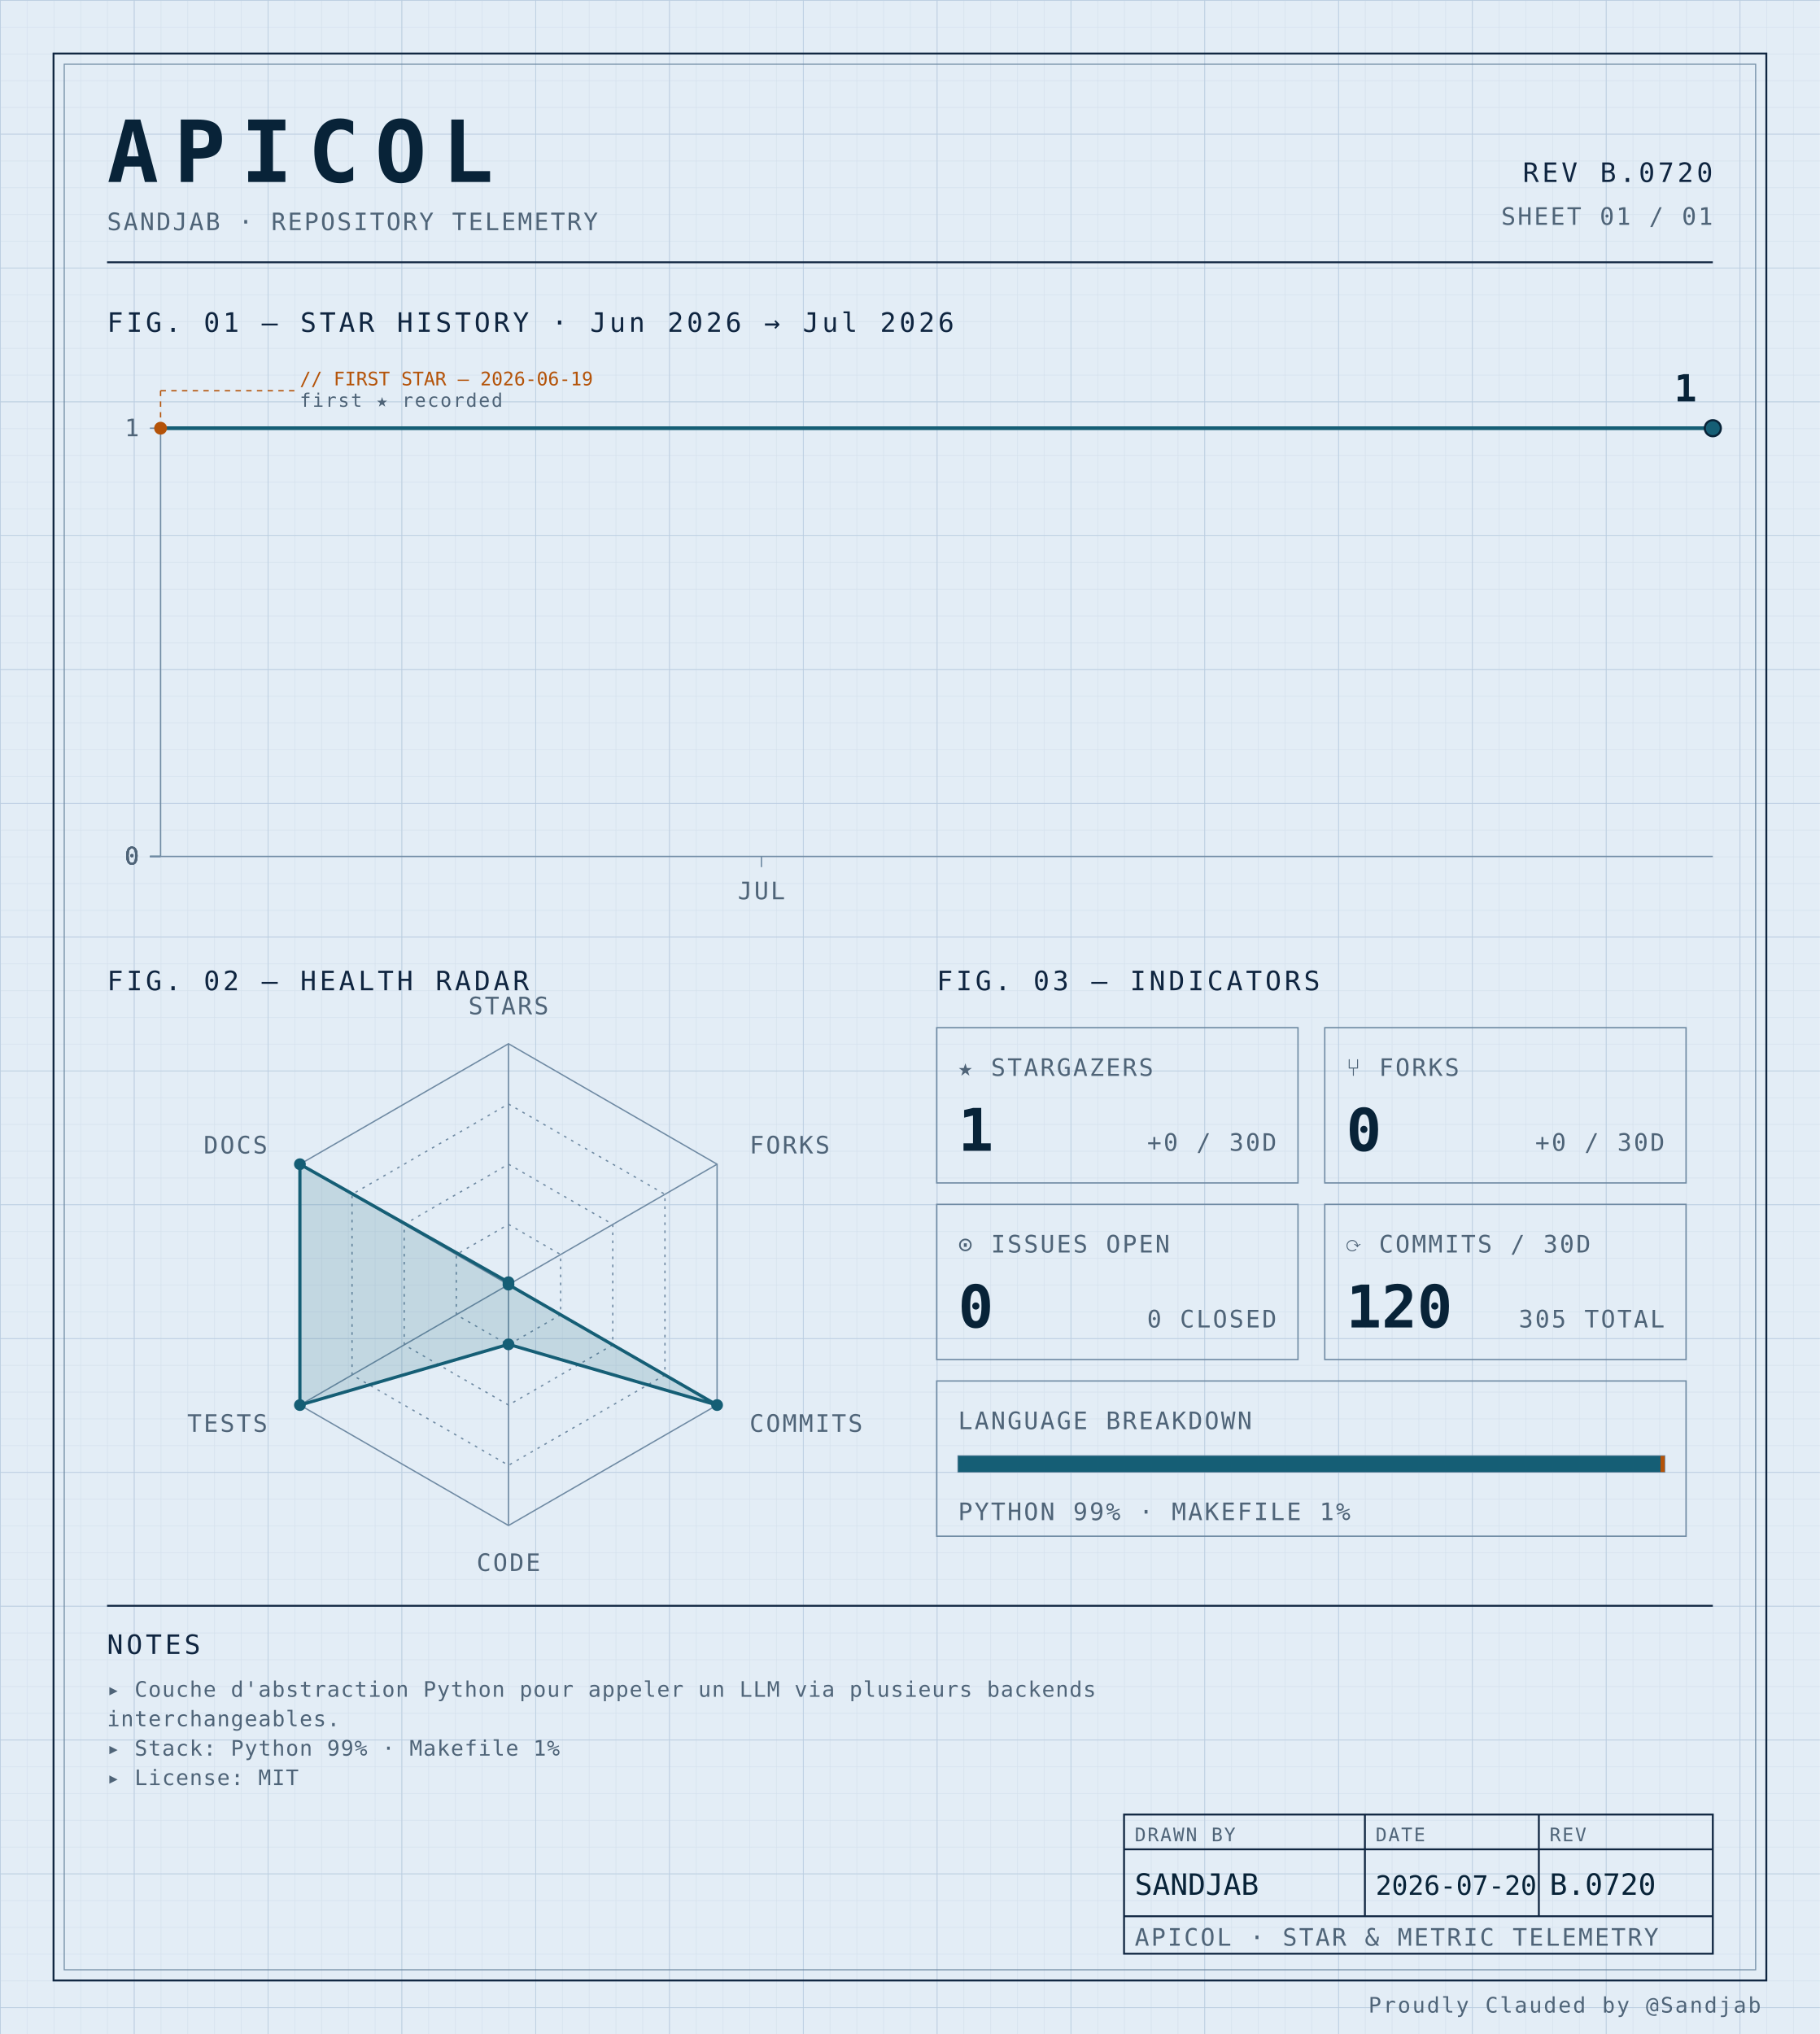
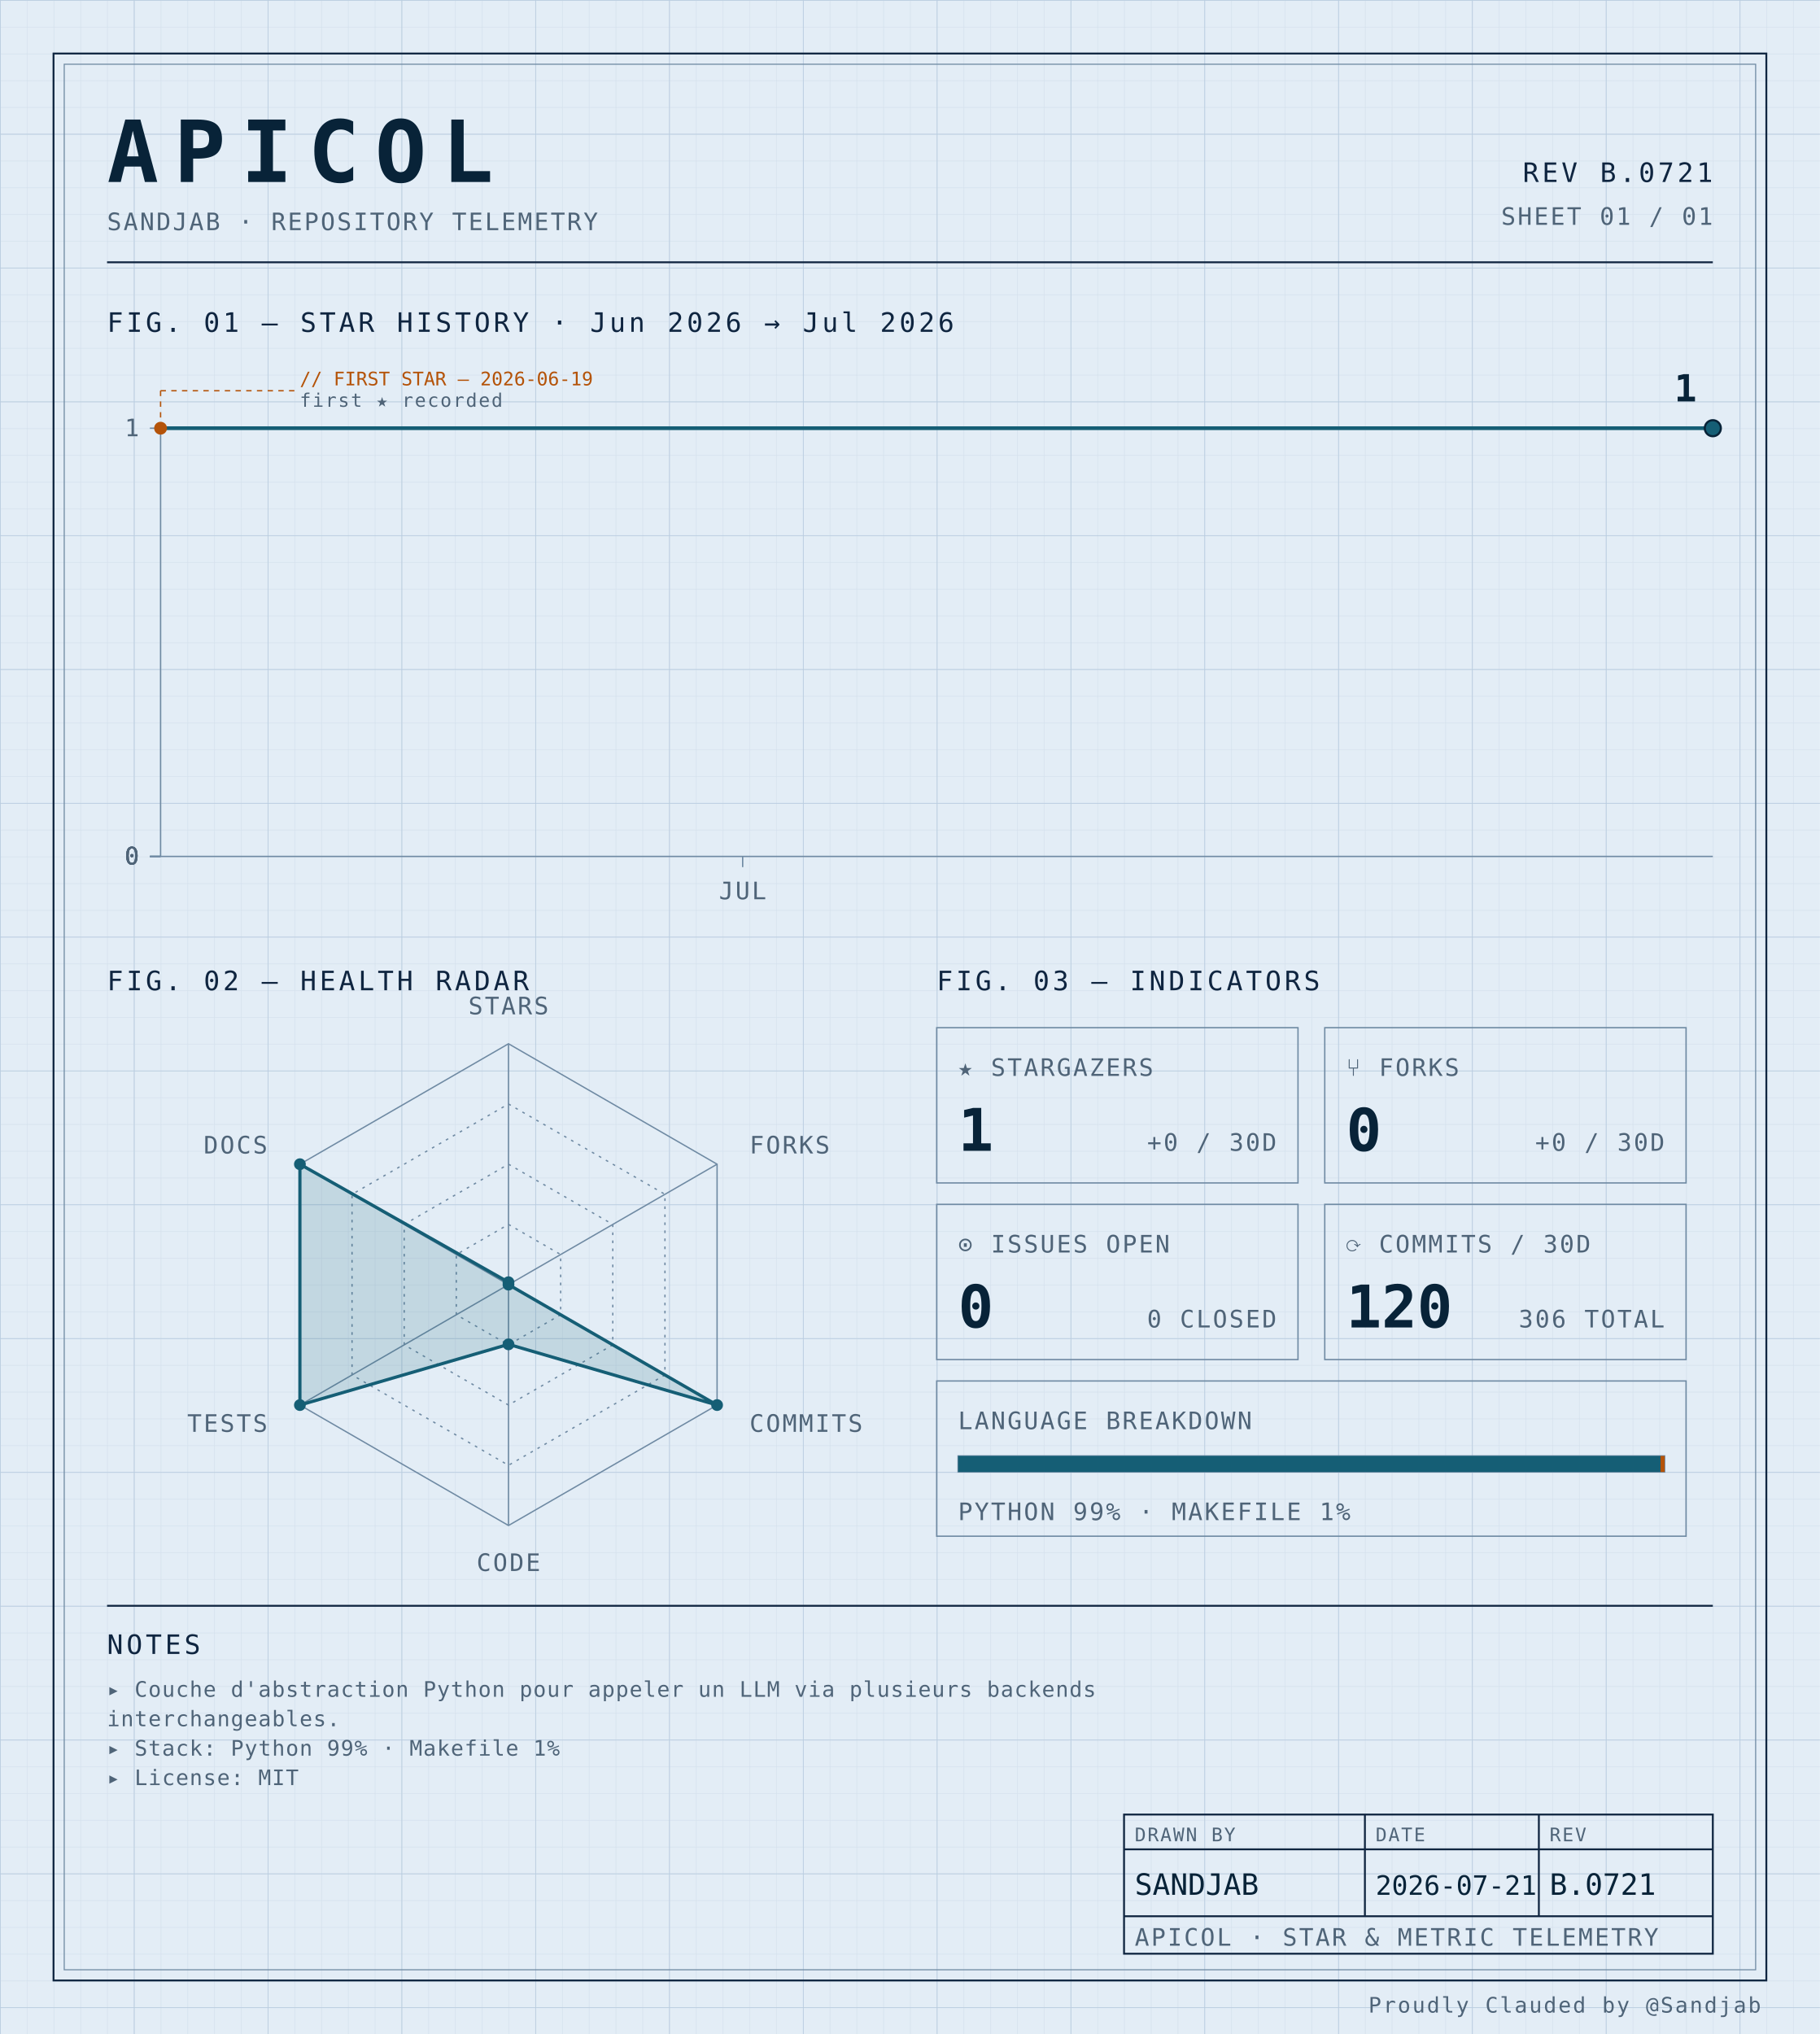
<svg xmlns="http://www.w3.org/2000/svg" width="100%" viewBox="0 0 680 760" role="img">
  <defs>
    <pattern id="grid-fine" width="10" height="10" patternUnits="userSpaceOnUse">
      <path d="M10 0H0V10" fill="none" stroke="#d4e0ec" stroke-width="0.4" />
    </pattern>
    <pattern id="grid-major" width="50" height="50" patternUnits="userSpaceOnUse">
      <path d="M50 0H0V50" fill="none" stroke="#b8cce0" stroke-width="0.5" />
    </pattern>
  </defs>
  <rect x="0" y="0" width="680" height="760" fill="#e3edf6" />
  <rect x="0" y="0" width="680" height="760" fill="url(#grid-fine)" />
  <rect x="0" y="0" width="680" height="760" fill="url(#grid-major)" />
  <rect x="20" y="20" width="640" height="720" fill="none" stroke="#0f2540" stroke-width="0.7" />
  <rect x="24" y="24" width="632" height="712" fill="none" stroke="#6f8aa3" stroke-width="0.4" />
  <text x="40" y="68" font-family="ui-monospace, 'SF Mono', 'JetBrains Mono', 'Cascadia Code', Consolas, monospace" font-size="32" font-weight="700" fill="#082338" text-anchor="start" letter-spacing="0.18em">APICOL</text>
  <text x="40" y="86" font-family="ui-monospace, 'SF Mono', 'JetBrains Mono', 'Cascadia Code', Consolas, monospace" font-size="9" font-weight="400" fill="#4f6478" text-anchor="start" letter-spacing="0.08em">SANDJAB · REPOSITORY TELEMETRY</text>
-   <text x="640" y="68" font-family="ui-monospace, 'SF Mono', 'JetBrains Mono', 'Cascadia Code', Consolas, monospace" font-size="10" font-weight="400" fill="#0f2540" text-anchor="end" letter-spacing="0.12em">REV B.0720</text>
+   <text x="640" y="68" font-family="ui-monospace, 'SF Mono', 'JetBrains Mono', 'Cascadia Code', Consolas, monospace" font-size="10" font-weight="400" fill="#0f2540" text-anchor="end" letter-spacing="0.12em">REV B.0721</text>
  <text x="640" y="84" font-family="ui-monospace, 'SF Mono', 'JetBrains Mono', 'Cascadia Code', Consolas, monospace" font-size="9" font-weight="400" fill="#4f6478" text-anchor="end" letter-spacing="0.08em">SHEET 01 / 01</text>
  <line x1="40" y1="98" x2="640" y2="98" stroke="#0f2540" stroke-width="0.7" />
  <text x="40" y="124" font-family="ui-monospace, 'SF Mono', 'JetBrains Mono', 'Cascadia Code', Consolas, monospace" font-size="10" font-weight="400" fill="#0f2540" text-anchor="start" letter-spacing="0.12em">FIG. 01 — STAR HISTORY · Jun 2026 → Jul 2026</text>
  <line x1="60" y1="160" x2="60" y2="320" stroke="#6f8aa3" stroke-width="0.5" />
  <line x1="60" y1="320" x2="640" y2="320" stroke="#6f8aa3" stroke-width="0.5" />
  <line x1="56" y1="320.0" x2="60" y2="320.0" stroke="#6f8aa3" stroke-width="0.5" />
  <text x="52" y="323.0" font-family="ui-monospace, 'SF Mono', 'JetBrains Mono', 'Cascadia Code', Consolas, monospace" font-size="9" font-weight="400" fill="#4f6478" text-anchor="end" letter-spacing="0.08em">0</text>
  <line x1="56" y1="320.0" x2="60" y2="320.0" stroke="#6f8aa3" stroke-width="0.5" />
  <text x="52" y="323.0" font-family="ui-monospace, 'SF Mono', 'JetBrains Mono', 'Cascadia Code', Consolas, monospace" font-size="9" font-weight="400" fill="#4f6478" text-anchor="end" letter-spacing="0.08em">0</text>
  <line x1="56" y1="320.0" x2="60" y2="320.0" stroke="#6f8aa3" stroke-width="0.5" />
  <text x="52" y="323.0" font-family="ui-monospace, 'SF Mono', 'JetBrains Mono', 'Cascadia Code', Consolas, monospace" font-size="9" font-weight="400" fill="#4f6478" text-anchor="end" letter-spacing="0.08em">0</text>
  <line x1="56" y1="320.0" x2="60" y2="320.0" stroke="#6f8aa3" stroke-width="0.5" />
  <text x="52" y="323.0" font-family="ui-monospace, 'SF Mono', 'JetBrains Mono', 'Cascadia Code', Consolas, monospace" font-size="9" font-weight="400" fill="#4f6478" text-anchor="end" letter-spacing="0.08em">0</text>
  <line x1="56" y1="160.0" x2="60" y2="160.0" stroke="#6f8aa3" stroke-width="0.5" />
  <text x="52" y="163.0" font-family="ui-monospace, 'SF Mono', 'JetBrains Mono', 'Cascadia Code', Consolas, monospace" font-size="9" font-weight="400" fill="#4f6478" text-anchor="end" letter-spacing="0.08em">1</text>
-   <line x1="284.516" y1="320" x2="284.516" y2="324" stroke="#6f8aa3" stroke-width="0.5" />
-   <text x="284.516" y="336" font-family="ui-monospace, 'SF Mono', 'JetBrains Mono', 'Cascadia Code', Consolas, monospace" font-size="9" font-weight="400" fill="#4f6478" text-anchor="middle" letter-spacing="0.08em">JUL</text>
-   <path d="M 60.00,160.00 L 97.42,160.00 134.84,160.00 172.26,160.00 209.68,160.00 247.10,160.00 284.52,160.00 321.94,160.00 359.35,160.00 396.77,160.00 434.19,160.00 471.61,160.00 509.03,160.00 546.45,160.00 583.87,160.00 621.29,160.00 640.00,160.00" fill="none" stroke="#155e75" stroke-width="1.4" stroke-linejoin="round" stroke-linecap="round" />
+   <line x1="277.5" y1="320" x2="277.5" y2="324" stroke="#6f8aa3" stroke-width="0.5" />
+   <text x="277.5" y="336" font-family="ui-monospace, 'SF Mono', 'JetBrains Mono', 'Cascadia Code', Consolas, monospace" font-size="9" font-weight="400" fill="#4f6478" text-anchor="middle" letter-spacing="0.08em">JUL</text>
+   <path d="M 60.00,160.00 L 96.25,160.00 132.50,160.00 168.75,160.00 205.00,160.00 241.25,160.00 277.50,160.00 313.75,160.00 350.00,160.00 386.25,160.00 422.50,160.00 458.75,160.00 495.00,160.00 531.25,160.00 567.50,160.00 603.75,160.00 640.00,160.00 640.00,160.00" fill="none" stroke="#155e75" stroke-width="1.4" stroke-linejoin="round" stroke-linecap="round" />
  <circle cx="60.0" cy="160.0" r="2.4" fill="#b45309" />
  <line x1="60.0" y1="160.0" x2="60.0" y2="146" stroke="#b45309" stroke-width="0.5" stroke-dasharray="2,2" fill="none" />
  <line x1="60.0" y1="146" x2="110.0" y2="146" stroke="#b45309" stroke-width="0.5" stroke-dasharray="2,2" fill="none" />
  <text x="112.0" y="144" font-family="ui-monospace, 'SF Mono', 'JetBrains Mono', 'Cascadia Code', Consolas, monospace" font-size="7" font-weight="400" fill="#b45309" text-anchor="start" letter-spacing="normal">// FIRST STAR — 2026-06-19</text>
  <text x="112.0" y="152" font-family="ui-monospace, 'SF Mono', 'JetBrains Mono', 'Cascadia Code', Consolas, monospace" font-size="7" font-weight="400" fill="#4f6478" text-anchor="start" letter-spacing="0.08em">first ★ recorded</text>
  <circle cx="640.0" cy="160.0" r="3" fill="#155e75" stroke="#082338" stroke-width="0.8" />
  <text x="634.0" y="150.0" font-family="ui-monospace, 'SF Mono', 'JetBrains Mono', 'Cascadia Code', Consolas, monospace" font-size="14" font-weight="700" fill="#082338" text-anchor="end" letter-spacing="normal">1</text>
  <text x="40" y="370" font-family="ui-monospace, 'SF Mono', 'JetBrains Mono', 'Cascadia Code', Consolas, monospace" font-size="10" font-weight="400" fill="#0f2540" text-anchor="start" letter-spacing="0.12em">FIG. 02 — HEALTH RADAR</text>
  <g transform="translate(190 480)">
    <polygon points="0.00,-90.00 77.94,-45.00 77.94,45.00 0.00,90.00 -77.94,45.00 -77.94,-45.00" fill="none" stroke="#6f8aa3" stroke-width="0.5" />
    <polygon points="0.00,-67.50 58.46,-33.75 58.46,33.75 0.00,67.50 -58.46,33.75 -58.46,-33.75" fill="none" stroke="#6f8aa3" stroke-width="0.5" stroke-dasharray="1,2" />
    <polygon points="0.00,-45.00 38.97,-22.50 38.97,22.50 0.00,45.00 -38.97,22.50 -38.97,-22.50" fill="none" stroke="#6f8aa3" stroke-width="0.5" stroke-dasharray="1,2" />
    <polygon points="0.00,-22.50 19.49,-11.25 19.49,11.25 0.00,22.50 -19.49,11.25 -19.49,-11.25" fill="none" stroke="#6f8aa3" stroke-width="0.5" stroke-dasharray="1,2" />
    <line x1="0" y1="0" x2="0.00" y2="-90.00" stroke="#6f8aa3" stroke-width="0.5" />
    <line x1="0" y1="0" x2="77.94" y2="-45.00" stroke="#6f8aa3" stroke-width="0.5" />
    <line x1="0" y1="0" x2="77.94" y2="45.00" stroke="#6f8aa3" stroke-width="0.5" />
    <line x1="0" y1="0" x2="0.00" y2="90.00" stroke="#6f8aa3" stroke-width="0.5" />
    <line x1="0" y1="0" x2="-77.94" y2="45.00" stroke="#6f8aa3" stroke-width="0.5" />
    <line x1="0" y1="0" x2="-77.94" y2="-45.00" stroke="#6f8aa3" stroke-width="0.5" />
    <polygon points="0.00,-0.90 0.00,0.00 77.94,45.00 0.00,22.31 -77.94,45.00 -77.94,-45.00" fill="#155e75" fill-opacity="0.16" stroke="#155e75" stroke-width="1.2" />
    <circle cx="0.00" cy="-0.90" r="2.2" fill="#155e75" />
    <circle cx="0.00" cy="0.00" r="2.2" fill="#155e75" />
    <circle cx="77.94" cy="45.00" r="2.2" fill="#155e75" />
    <circle cx="0.00" cy="22.31" r="2.2" fill="#155e75" />
    <circle cx="-77.94" cy="45.00" r="2.2" fill="#155e75" />
    <circle cx="-77.94" cy="-45.00" r="2.2" fill="#155e75" />
    <text x="6.3681633555662356e-15" y="-101" font-family="ui-monospace, 'SF Mono', 'JetBrains Mono', 'Cascadia Code', Consolas, monospace" font-size="9" font-weight="400" fill="#4f6478" text-anchor="middle" letter-spacing="0.08em">STARS</text>
    <text x="90.067" y="-49" font-family="ui-monospace, 'SF Mono', 'JetBrains Mono', 'Cascadia Code', Consolas, monospace" font-size="9" font-weight="400" fill="#4f6478" text-anchor="start" letter-spacing="0.08em">FORKS</text>
    <text x="90.067" y="55" font-family="ui-monospace, 'SF Mono', 'JetBrains Mono', 'Cascadia Code', Consolas, monospace" font-size="9" font-weight="400" fill="#4f6478" text-anchor="start" letter-spacing="0.08em">COMMITS</text>
    <text x="6.3681633555662356e-15" y="107" font-family="ui-monospace, 'SF Mono', 'JetBrains Mono', 'Cascadia Code', Consolas, monospace" font-size="9" font-weight="400" fill="#4f6478" text-anchor="middle" letter-spacing="0.08em">CODE</text>
    <text x="-90.067" y="55" font-family="ui-monospace, 'SF Mono', 'JetBrains Mono', 'Cascadia Code', Consolas, monospace" font-size="9" font-weight="400" fill="#4f6478" text-anchor="end" letter-spacing="0.08em">TESTS</text>
    <text x="-90.067" y="-49" font-family="ui-monospace, 'SF Mono', 'JetBrains Mono', 'Cascadia Code', Consolas, monospace" font-size="9" font-weight="400" fill="#4f6478" text-anchor="end" letter-spacing="0.08em">DOCS</text>
  </g>
  <text x="350" y="370" font-family="ui-monospace, 'SF Mono', 'JetBrains Mono', 'Cascadia Code', Consolas, monospace" font-size="10" font-weight="400" fill="#0f2540" text-anchor="start" letter-spacing="0.12em">FIG. 03 — INDICATORS</text>
  <rect x="350" y="384" width="135" height="58" fill="none" stroke="#6f8aa3" stroke-width="0.5" />
  <text x="358" y="402" font-family="ui-monospace, 'SF Mono', 'JetBrains Mono', 'Cascadia Code', Consolas, monospace" font-size="9" font-weight="400" fill="#4f6478" text-anchor="start" letter-spacing="0.08em">★ STARGAZERS</text>
  <text x="358" y="430" font-family="ui-monospace, 'SF Mono', 'JetBrains Mono', 'Cascadia Code', Consolas, monospace" font-size="22" font-weight="700" fill="#082338" text-anchor="start" letter-spacing="normal">1</text>
  <text x="477" y="430" font-family="ui-monospace, 'SF Mono', 'JetBrains Mono', 'Cascadia Code', Consolas, monospace" font-size="9" font-weight="400" fill="#4f6478" text-anchor="end" letter-spacing="0.08em">+0 / 30D</text>
  <rect x="495" y="384" width="135" height="58" fill="none" stroke="#6f8aa3" stroke-width="0.5" />
  <text x="503" y="402" font-family="ui-monospace, 'SF Mono', 'JetBrains Mono', 'Cascadia Code', Consolas, monospace" font-size="9" font-weight="400" fill="#4f6478" text-anchor="start" letter-spacing="0.08em">⑂ FORKS</text>
  <text x="503" y="430" font-family="ui-monospace, 'SF Mono', 'JetBrains Mono', 'Cascadia Code', Consolas, monospace" font-size="22" font-weight="700" fill="#082338" text-anchor="start" letter-spacing="normal">0</text>
  <text x="622" y="430" font-family="ui-monospace, 'SF Mono', 'JetBrains Mono', 'Cascadia Code', Consolas, monospace" font-size="9" font-weight="400" fill="#4f6478" text-anchor="end" letter-spacing="0.08em">+0 / 30D</text>
  <rect x="350" y="450" width="135" height="58" fill="none" stroke="#6f8aa3" stroke-width="0.5" />
  <text x="358" y="468" font-family="ui-monospace, 'SF Mono', 'JetBrains Mono', 'Cascadia Code', Consolas, monospace" font-size="9" font-weight="400" fill="#4f6478" text-anchor="start" letter-spacing="0.08em">⊙ ISSUES OPEN</text>
  <text x="358" y="496" font-family="ui-monospace, 'SF Mono', 'JetBrains Mono', 'Cascadia Code', Consolas, monospace" font-size="22" font-weight="700" fill="#082338" text-anchor="start" letter-spacing="normal">0</text>
  <text x="477" y="496" font-family="ui-monospace, 'SF Mono', 'JetBrains Mono', 'Cascadia Code', Consolas, monospace" font-size="9" font-weight="400" fill="#4f6478" text-anchor="end" letter-spacing="0.08em">0 CLOSED</text>
  <rect x="495" y="450" width="135" height="58" fill="none" stroke="#6f8aa3" stroke-width="0.5" />
  <text x="503" y="468" font-family="ui-monospace, 'SF Mono', 'JetBrains Mono', 'Cascadia Code', Consolas, monospace" font-size="9" font-weight="400" fill="#4f6478" text-anchor="start" letter-spacing="0.08em">⟳ COMMITS / 30D</text>
  <text x="503" y="496" font-family="ui-monospace, 'SF Mono', 'JetBrains Mono', 'Cascadia Code', Consolas, monospace" font-size="22" font-weight="700" fill="#082338" text-anchor="start" letter-spacing="normal">120</text>
-   <text x="622" y="496" font-family="ui-monospace, 'SF Mono', 'JetBrains Mono', 'Cascadia Code', Consolas, monospace" font-size="9" font-weight="400" fill="#4f6478" text-anchor="end" letter-spacing="0.08em">305 TOTAL</text>
+   <text x="622" y="496" font-family="ui-monospace, 'SF Mono', 'JetBrains Mono', 'Cascadia Code', Consolas, monospace" font-size="9" font-weight="400" fill="#4f6478" text-anchor="end" letter-spacing="0.08em">306 TOTAL</text>
  <rect x="350" y="516" width="280" height="58" fill="none" stroke="#6f8aa3" stroke-width="0.5" />
  <text x="358" y="534" font-family="ui-monospace, 'SF Mono', 'JetBrains Mono', 'Cascadia Code', Consolas, monospace" font-size="9" font-weight="400" fill="#4f6478" text-anchor="start" letter-spacing="0.08em">LANGUAGE BREAKDOWN</text>
  <rect x="358" y="544" width="264" height="6" fill="none" stroke="#6f8aa3" stroke-width="0.5" />
  <rect x="358" y="544" width="262.46" height="6" fill="#155e75" />
  <rect x="620.456" y="544" width="1.54" height="6" fill="#b45309" />
  <text x="358" y="568" font-family="ui-monospace, 'SF Mono', 'JetBrains Mono', 'Cascadia Code', Consolas, monospace" font-size="9" font-weight="400" fill="#4f6478" text-anchor="start" letter-spacing="0.08em">PYTHON 99% · MAKEFILE 1%</text>
  <line x1="40" y1="600" x2="640" y2="600" stroke="#0f2540" stroke-width="0.7" />
  <text x="40" y="618" font-family="ui-monospace, 'SF Mono', 'JetBrains Mono', 'Cascadia Code', Consolas, monospace" font-size="10" font-weight="400" fill="#0f2540" text-anchor="start" letter-spacing="0.12em">NOTES</text>
  <text x="40" y="634" font-family="ui-monospace, 'SF Mono', 'JetBrains Mono', 'Cascadia Code', Consolas, monospace" font-size="8" font-weight="400" fill="#4f6478" text-anchor="start" letter-spacing="0.04em">▸ Couche d'abstraction Python pour appeler un LLM via plusieurs backends</text>
  <text x="40" y="645" font-family="ui-monospace, 'SF Mono', 'JetBrains Mono', 'Cascadia Code', Consolas, monospace" font-size="8" font-weight="400" fill="#4f6478" text-anchor="start" letter-spacing="0.04em">  interchangeables.</text>
  <text x="40" y="656" font-family="ui-monospace, 'SF Mono', 'JetBrains Mono', 'Cascadia Code', Consolas, monospace" font-size="8" font-weight="400" fill="#4f6478" text-anchor="start" letter-spacing="0.04em">▸ Stack: Python 99% · Makefile 1%</text>
  <text x="40" y="667" font-family="ui-monospace, 'SF Mono', 'JetBrains Mono', 'Cascadia Code', Consolas, monospace" font-size="8" font-weight="400" fill="#4f6478" text-anchor="start" letter-spacing="0.04em">▸ License: MIT</text>
  <rect x="420" y="678" width="220" height="52" fill="none" stroke="#0f2540" stroke-width="0.7" />
  <line x1="420" y1="691" x2="640" y2="691" stroke="#0f2540" stroke-width="0.7" />
  <line x1="420" y1="716" x2="640" y2="716" stroke="#0f2540" stroke-width="0.7" />
  <line x1="510" y1="678" x2="510" y2="716" stroke="#0f2540" stroke-width="0.7" />
  <line x1="575" y1="678" x2="575" y2="716" stroke="#0f2540" stroke-width="0.7" />
  <text x="424" y="688" font-family="ui-monospace, 'SF Mono', 'JetBrains Mono', 'Cascadia Code', Consolas, monospace" font-size="7" font-weight="400" fill="#4f6478" text-anchor="start" letter-spacing="0.08em">DRAWN BY</text>
  <text x="514" y="688" font-family="ui-monospace, 'SF Mono', 'JetBrains Mono', 'Cascadia Code', Consolas, monospace" font-size="7" font-weight="400" fill="#4f6478" text-anchor="start" letter-spacing="0.08em">DATE</text>
  <text x="579" y="688" font-family="ui-monospace, 'SF Mono', 'JetBrains Mono', 'Cascadia Code', Consolas, monospace" font-size="7" font-weight="400" fill="#4f6478" text-anchor="start" letter-spacing="0.08em">REV</text>
  <text x="424" y="708" font-family="ui-monospace, 'SF Mono', 'JetBrains Mono', 'Cascadia Code', Consolas, monospace" font-size="11" font-weight="400" fill="#082338" text-anchor="start" letter-spacing="normal">SANDJAB</text>
-   <text x="514" y="708" font-family="ui-monospace, 'SF Mono', 'JetBrains Mono', 'Cascadia Code', Consolas, monospace" font-size="10" font-weight="400" fill="#082338" text-anchor="start" letter-spacing="normal">2026-07-20</text>
-   <text x="579" y="708" font-family="ui-monospace, 'SF Mono', 'JetBrains Mono', 'Cascadia Code', Consolas, monospace" font-size="11" font-weight="400" fill="#082338" text-anchor="start" letter-spacing="normal">B.0720</text>
+   <text x="514" y="708" font-family="ui-monospace, 'SF Mono', 'JetBrains Mono', 'Cascadia Code', Consolas, monospace" font-size="10" font-weight="400" fill="#082338" text-anchor="start" letter-spacing="normal">2026-07-21</text>
+   <text x="579" y="708" font-family="ui-monospace, 'SF Mono', 'JetBrains Mono', 'Cascadia Code', Consolas, monospace" font-size="11" font-weight="400" fill="#082338" text-anchor="start" letter-spacing="normal">B.0721</text>
  <text x="424" y="727" font-family="ui-monospace, 'SF Mono', 'JetBrains Mono', 'Cascadia Code', Consolas, monospace" font-size="9" font-weight="400" fill="#4f6478" text-anchor="start" letter-spacing="0.08em">APICOL · STAR &amp; METRIC TELEMETRY</text>
  <text x="658" y="752" font-family="ui-monospace, 'SF Mono', 'JetBrains Mono', 'Cascadia Code', Consolas, monospace" font-size="8" font-weight="400" fill="#4f6478" text-anchor="end" letter-spacing="0.08em">Proudly Clauded by @Sandjab</text>
</svg>
